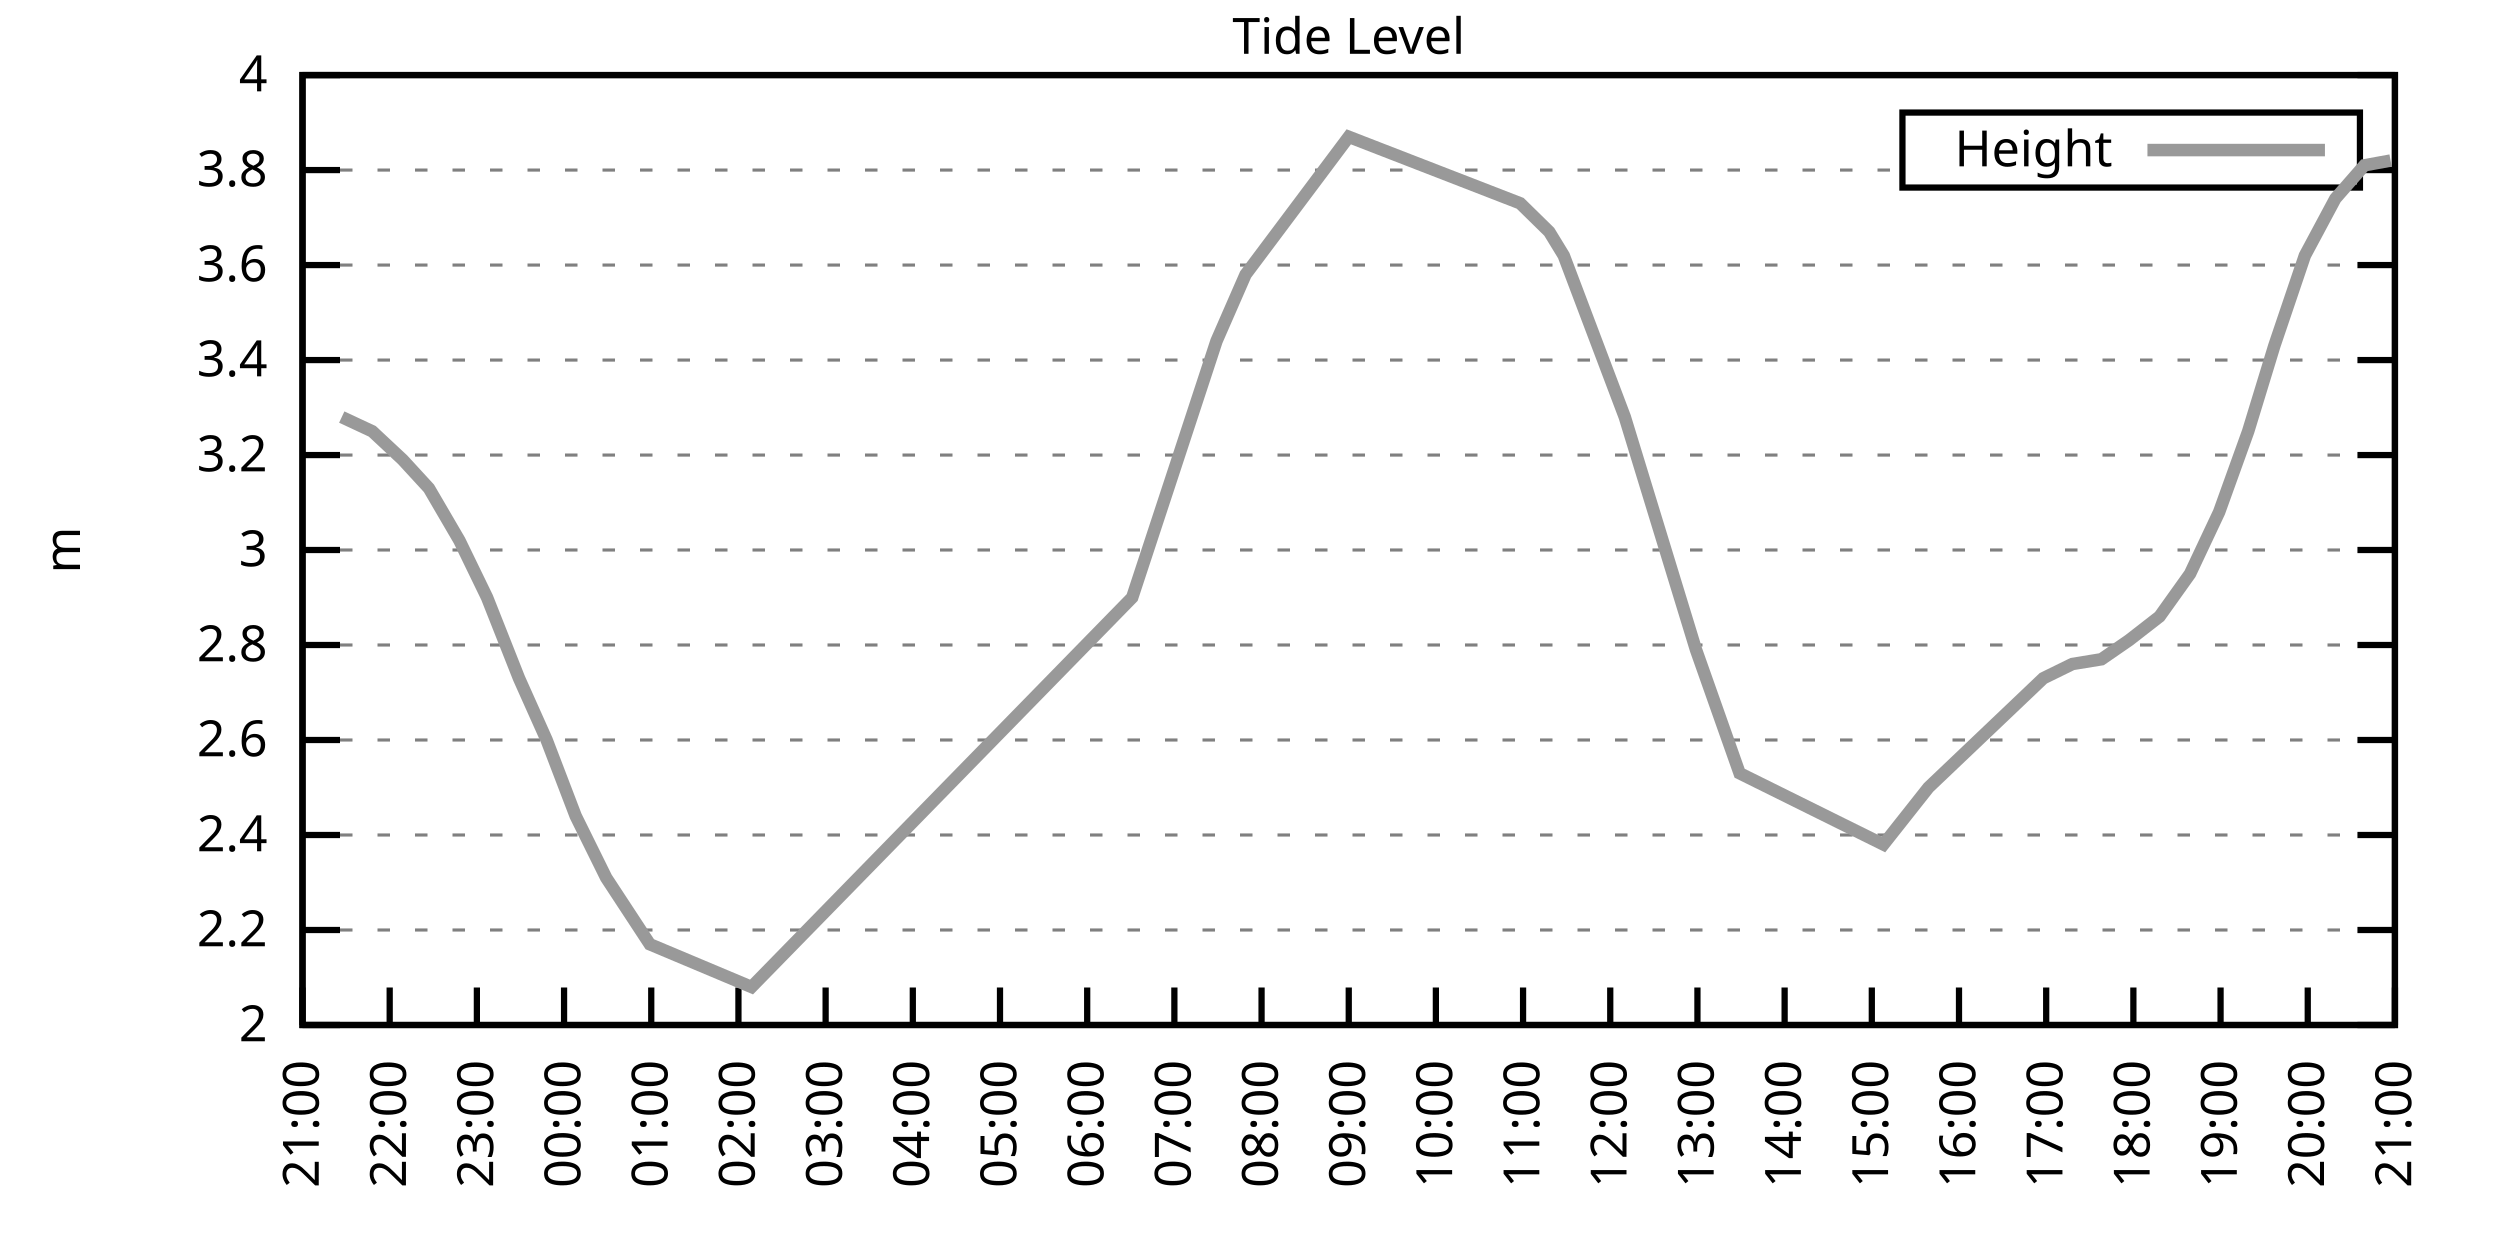
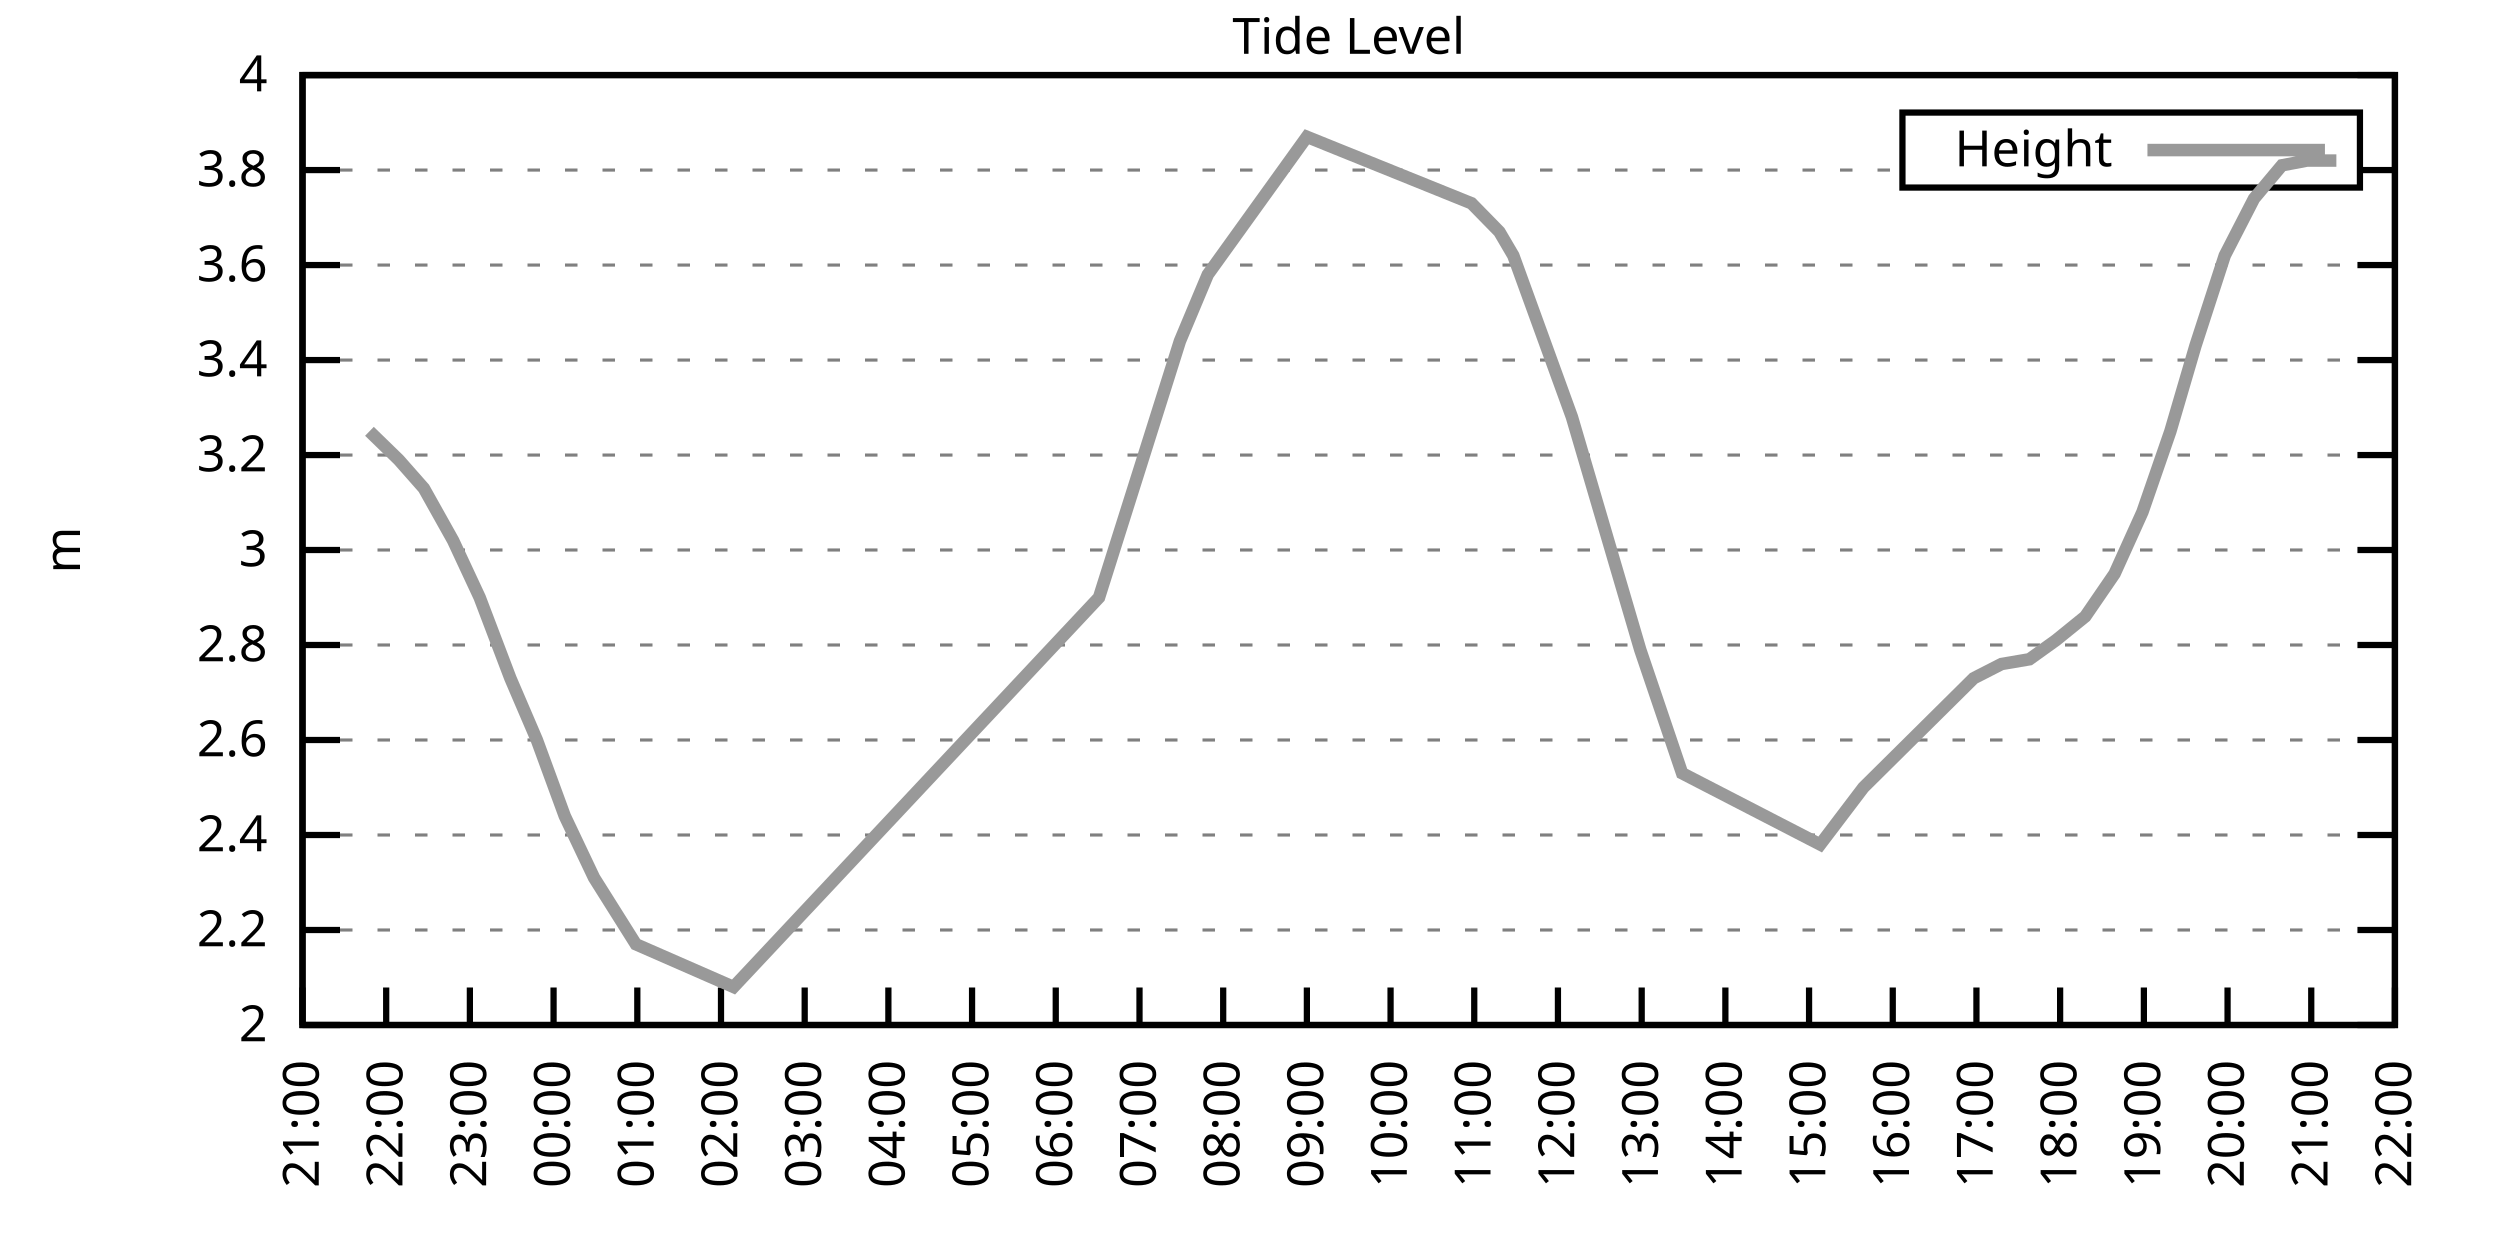
<svg xmlns="http://www.w3.org/2000/svg" xmlns:xlink="http://www.w3.org/1999/xlink" width="400" height="200" viewBox="0 0 400 200">
  <g id="gnuplot_canvas">
    <rect x="0" y="0" width="400" height="200" fill="none" />
    <defs>
      <circle id="gpDot" r="0.5" stroke-width="0.5" stroke="currentColor" />
      <path id="gpPt0" stroke-width="0.333" stroke="currentColor" d="M-1,0 h2 M0,-1 v2" />
      <path id="gpPt1" stroke-width="0.333" stroke="currentColor" d="M-1,-1 L1,1 M1,-1 L-1,1" />
      <path id="gpPt2" stroke-width="0.333" stroke="currentColor" d="M-1,0 L1,0 M0,-1 L0,1 M-1,-1 L1,1 M-1,1 L1,-1" />
      <rect id="gpPt3" stroke-width="0.333" stroke="currentColor" x="-1" y="-1" width="2" height="2" />
      <rect id="gpPt4" stroke-width="0.333" stroke="currentColor" fill="currentColor" x="-1" y="-1" width="2" height="2" />
      <circle id="gpPt5" stroke-width="0.333" stroke="currentColor" cx="0" cy="0" r="1" />
      <use xlink:href="#gpPt5" id="gpPt6" fill="currentColor" stroke="none" />
      <path id="gpPt7" stroke-width="0.333" stroke="currentColor" d="M0,-1.33 L-1.33,0.67 L1.33,0.67 z" />
      <use xlink:href="#gpPt7" id="gpPt8" fill="currentColor" stroke="none" />
      <use xlink:href="#gpPt7" id="gpPt9" stroke="currentColor" transform="rotate(180)" />
      <use xlink:href="#gpPt9" id="gpPt10" fill="currentColor" stroke="none" />
      <use xlink:href="#gpPt3" id="gpPt11" stroke="currentColor" transform="rotate(45)" />
      <use xlink:href="#gpPt11" id="gpPt12" fill="currentColor" stroke="none" />
      <path id="gpPt13" stroke-width="0.333" stroke="currentColor" d="M0,1.330 L1.265,0.411 L0.782,-1.067 L-0.782,-1.076 L-1.265,0.411 z" />
      <use xlink:href="#gpPt13" id="gpPt14" fill="currentColor" stroke="none" />
      <filter id="textbox" filterUnits="objectBoundingBox" x="0" y="0" height="1" width="1">
        <feFlood flood-color="white" flood-opacity="1" result="bgnd" />
        <feComposite in="SourceGraphic" in2="bgnd" operator="atop" />
      </filter>
      <filter id="greybox" filterUnits="objectBoundingBox" x="0" y="0" height="1" width="1">
        <feFlood flood-color="lightgrey" flood-opacity="1" result="grey" />
        <feComposite in="SourceGraphic" in2="grey" operator="atop" />
      </filter>
    </defs>
    <g fill="none" color="white" stroke="currentColor" stroke-width="1.00" stroke-linecap="butt" stroke-linejoin="miter">
</g>
    <g fill="none" color="black" stroke="currentColor" stroke-width="1.00" stroke-linecap="butt" stroke-linejoin="miter">
      <g stroke="none" shape-rendering="crispEdges">
        <polygon fill="rgb(255, 255, 255)" points="48.40,164.00 383.18,164.00 383.18,12.02 48.40,12.02 " />
      </g>
    </g>
    <g fill="none" color="black" stroke="currentColor" stroke-width="1.00" stroke-linecap="butt" stroke-linejoin="miter">
</g>
    <g fill="none" color="black" stroke="black" stroke-width="0.50" stroke-linecap="butt" stroke-linejoin="miter">
</g>
    <g fill="none" color="gray" stroke="currentColor" stroke-width="0.50" stroke-linecap="butt" stroke-linejoin="miter">
      <path stroke="gray" stroke-dasharray="2,4" class="gridline" d="M48.40,164.00 L383.19,164.00  " />
    </g>
    <g fill="none" color="gray" stroke="gray" stroke-width="1.00" stroke-linecap="butt" stroke-linejoin="miter">
</g>
    <g fill="none" color="black" stroke="currentColor" stroke-width="1.00" stroke-linecap="butt" stroke-linejoin="miter">
      <path stroke="black" d="M48.40,164.00 L54.40,164.00 M383.19,164.00 L377.19,164.00  " />
      <g transform="translate(42.80,166.60)" stroke="none" fill="black" font-family="Sans" font-size="8.00" text-anchor="end">
        <text>
          <tspan font-family="Sans"> 2</tspan>
        </text>
      </g>
    </g>
    <g fill="none" color="black" stroke="currentColor" stroke-width="1.00" stroke-linecap="butt" stroke-linejoin="miter">
</g>
    <g fill="none" color="black" stroke="black" stroke-width="0.50" stroke-linecap="butt" stroke-linejoin="miter">
</g>
    <g fill="none" color="gray" stroke="currentColor" stroke-width="0.50" stroke-linecap="butt" stroke-linejoin="miter">
      <path stroke="gray" stroke-dasharray="2,4" class="gridline" d="M48.40,148.80 L383.19,148.80  " />
    </g>
    <g fill="none" color="gray" stroke="gray" stroke-width="1.00" stroke-linecap="butt" stroke-linejoin="miter">
</g>
    <g fill="none" color="black" stroke="currentColor" stroke-width="1.00" stroke-linecap="butt" stroke-linejoin="miter">
      <path stroke="black" d="M48.40,148.80 L54.40,148.80 M383.19,148.80 L377.19,148.80  " />
      <g transform="translate(42.80,151.40)" stroke="none" fill="black" font-family="Sans" font-size="8.00" text-anchor="end">
        <text>
          <tspan font-family="Sans"> 2.2</tspan>
        </text>
      </g>
    </g>
    <g fill="none" color="black" stroke="currentColor" stroke-width="1.00" stroke-linecap="butt" stroke-linejoin="miter">
</g>
    <g fill="none" color="black" stroke="black" stroke-width="0.50" stroke-linecap="butt" stroke-linejoin="miter">
</g>
    <g fill="none" color="gray" stroke="currentColor" stroke-width="0.50" stroke-linecap="butt" stroke-linejoin="miter">
      <path stroke="gray" stroke-dasharray="2,4" class="gridline" d="M48.40,133.60 L383.19,133.60  " />
    </g>
    <g fill="none" color="gray" stroke="gray" stroke-width="1.00" stroke-linecap="butt" stroke-linejoin="miter">
</g>
    <g fill="none" color="black" stroke="currentColor" stroke-width="1.00" stroke-linecap="butt" stroke-linejoin="miter">
      <path stroke="black" d="M48.40,133.60 L54.40,133.60 M383.19,133.60 L377.19,133.60  " />
      <g transform="translate(42.80,136.20)" stroke="none" fill="black" font-family="Sans" font-size="8.00" text-anchor="end">
        <text>
          <tspan font-family="Sans"> 2.4</tspan>
        </text>
      </g>
    </g>
    <g fill="none" color="black" stroke="currentColor" stroke-width="1.00" stroke-linecap="butt" stroke-linejoin="miter">
</g>
    <g fill="none" color="black" stroke="black" stroke-width="0.50" stroke-linecap="butt" stroke-linejoin="miter">
</g>
    <g fill="none" color="gray" stroke="currentColor" stroke-width="0.50" stroke-linecap="butt" stroke-linejoin="miter">
      <path stroke="gray" stroke-dasharray="2,4" class="gridline" d="M48.40,118.40 L383.19,118.40  " />
    </g>
    <g fill="none" color="gray" stroke="gray" stroke-width="1.00" stroke-linecap="butt" stroke-linejoin="miter">
</g>
    <g fill="none" color="black" stroke="currentColor" stroke-width="1.00" stroke-linecap="butt" stroke-linejoin="miter">
      <path stroke="black" d="M48.40,118.40 L54.40,118.40 M383.19,118.40 L377.19,118.40  " />
      <g transform="translate(42.80,121.00)" stroke="none" fill="black" font-family="Sans" font-size="8.00" text-anchor="end">
        <text>
          <tspan font-family="Sans"> 2.6</tspan>
        </text>
      </g>
    </g>
    <g fill="none" color="black" stroke="currentColor" stroke-width="1.00" stroke-linecap="butt" stroke-linejoin="miter">
</g>
    <g fill="none" color="black" stroke="black" stroke-width="0.50" stroke-linecap="butt" stroke-linejoin="miter">
</g>
    <g fill="none" color="gray" stroke="currentColor" stroke-width="0.50" stroke-linecap="butt" stroke-linejoin="miter">
      <path stroke="gray" stroke-dasharray="2,4" class="gridline" d="M48.40,103.20 L383.19,103.20  " />
    </g>
    <g fill="none" color="gray" stroke="gray" stroke-width="1.00" stroke-linecap="butt" stroke-linejoin="miter">
</g>
    <g fill="none" color="black" stroke="currentColor" stroke-width="1.00" stroke-linecap="butt" stroke-linejoin="miter">
      <path stroke="black" d="M48.40,103.20 L54.40,103.20 M383.19,103.20 L377.19,103.20  " />
      <g transform="translate(42.80,105.80)" stroke="none" fill="black" font-family="Sans" font-size="8.00" text-anchor="end">
        <text>
          <tspan font-family="Sans"> 2.8</tspan>
        </text>
      </g>
    </g>
    <g fill="none" color="black" stroke="currentColor" stroke-width="1.00" stroke-linecap="butt" stroke-linejoin="miter">
</g>
    <g fill="none" color="black" stroke="black" stroke-width="0.50" stroke-linecap="butt" stroke-linejoin="miter">
</g>
    <g fill="none" color="gray" stroke="currentColor" stroke-width="0.50" stroke-linecap="butt" stroke-linejoin="miter">
      <path stroke="gray" stroke-dasharray="2,4" class="gridline" d="M48.40,88.00 L383.19,88.00  " />
    </g>
    <g fill="none" color="gray" stroke="gray" stroke-width="1.00" stroke-linecap="butt" stroke-linejoin="miter">
</g>
    <g fill="none" color="black" stroke="currentColor" stroke-width="1.00" stroke-linecap="butt" stroke-linejoin="miter">
      <path stroke="black" d="M48.40,88.00 L54.40,88.00 M383.19,88.00 L377.19,88.00  " />
      <g transform="translate(42.80,90.60)" stroke="none" fill="black" font-family="Sans" font-size="8.00" text-anchor="end">
        <text>
          <tspan font-family="Sans"> 3</tspan>
        </text>
      </g>
    </g>
    <g fill="none" color="black" stroke="currentColor" stroke-width="1.00" stroke-linecap="butt" stroke-linejoin="miter">
</g>
    <g fill="none" color="black" stroke="black" stroke-width="0.50" stroke-linecap="butt" stroke-linejoin="miter">
</g>
    <g fill="none" color="gray" stroke="currentColor" stroke-width="0.50" stroke-linecap="butt" stroke-linejoin="miter">
      <path stroke="gray" stroke-dasharray="2,4" class="gridline" d="M48.40,72.81 L383.19,72.81  " />
    </g>
    <g fill="none" color="gray" stroke="gray" stroke-width="1.00" stroke-linecap="butt" stroke-linejoin="miter">
</g>
    <g fill="none" color="black" stroke="currentColor" stroke-width="1.00" stroke-linecap="butt" stroke-linejoin="miter">
      <path stroke="black" d="M48.40,72.81 L54.40,72.81 M383.19,72.81 L377.19,72.81  " />
      <g transform="translate(42.80,75.41)" stroke="none" fill="black" font-family="Sans" font-size="8.00" text-anchor="end">
        <text>
          <tspan font-family="Sans"> 3.2</tspan>
        </text>
      </g>
    </g>
    <g fill="none" color="black" stroke="currentColor" stroke-width="1.00" stroke-linecap="butt" stroke-linejoin="miter">
</g>
    <g fill="none" color="black" stroke="black" stroke-width="0.50" stroke-linecap="butt" stroke-linejoin="miter">
</g>
    <g fill="none" color="gray" stroke="currentColor" stroke-width="0.50" stroke-linecap="butt" stroke-linejoin="miter">
      <path stroke="gray" stroke-dasharray="2,4" class="gridline" d="M48.40,57.61 L383.19,57.61  " />
    </g>
    <g fill="none" color="gray" stroke="gray" stroke-width="1.00" stroke-linecap="butt" stroke-linejoin="miter">
</g>
    <g fill="none" color="black" stroke="currentColor" stroke-width="1.00" stroke-linecap="butt" stroke-linejoin="miter">
      <path stroke="black" d="M48.40,57.61 L54.40,57.61 M383.19,57.61 L377.19,57.61  " />
      <g transform="translate(42.80,60.21)" stroke="none" fill="black" font-family="Sans" font-size="8.00" text-anchor="end">
        <text>
          <tspan font-family="Sans"> 3.4</tspan>
        </text>
      </g>
    </g>
    <g fill="none" color="black" stroke="currentColor" stroke-width="1.00" stroke-linecap="butt" stroke-linejoin="miter">
</g>
    <g fill="none" color="black" stroke="black" stroke-width="0.50" stroke-linecap="butt" stroke-linejoin="miter">
</g>
    <g fill="none" color="gray" stroke="currentColor" stroke-width="0.50" stroke-linecap="butt" stroke-linejoin="miter">
      <path stroke="gray" stroke-dasharray="2,4" class="gridline" d="M48.40,42.41 L383.19,42.41  " />
    </g>
    <g fill="none" color="gray" stroke="gray" stroke-width="1.00" stroke-linecap="butt" stroke-linejoin="miter">
</g>
    <g fill="none" color="black" stroke="currentColor" stroke-width="1.00" stroke-linecap="butt" stroke-linejoin="miter">
      <path stroke="black" d="M48.40,42.41 L54.40,42.41 M383.19,42.41 L377.19,42.41  " />
      <g transform="translate(42.80,45.01)" stroke="none" fill="black" font-family="Sans" font-size="8.00" text-anchor="end">
        <text>
          <tspan font-family="Sans"> 3.6</tspan>
        </text>
      </g>
    </g>
    <g fill="none" color="black" stroke="currentColor" stroke-width="1.00" stroke-linecap="butt" stroke-linejoin="miter">
</g>
    <g fill="none" color="black" stroke="black" stroke-width="0.50" stroke-linecap="butt" stroke-linejoin="miter">
</g>
    <g fill="none" color="gray" stroke="currentColor" stroke-width="0.50" stroke-linecap="butt" stroke-linejoin="miter">
      <path stroke="gray" stroke-dasharray="2,4" class="gridline" d="M48.40,27.21 L304.39,27.21 M377.59,27.21 L383.19,27.21  " />
    </g>
    <g fill="none" color="gray" stroke="gray" stroke-width="1.00" stroke-linecap="butt" stroke-linejoin="miter">
</g>
    <g fill="none" color="black" stroke="currentColor" stroke-width="1.00" stroke-linecap="butt" stroke-linejoin="miter">
      <path stroke="black" d="M48.40,27.21 L54.40,27.21 M383.19,27.21 L377.19,27.21  " />
      <g transform="translate(42.80,29.81)" stroke="none" fill="black" font-family="Sans" font-size="8.00" text-anchor="end">
        <text>
          <tspan font-family="Sans"> 3.8</tspan>
        </text>
      </g>
    </g>
    <g fill="none" color="black" stroke="currentColor" stroke-width="1.00" stroke-linecap="butt" stroke-linejoin="miter">
</g>
    <g fill="none" color="black" stroke="black" stroke-width="0.50" stroke-linecap="butt" stroke-linejoin="miter">
</g>
    <g fill="none" color="gray" stroke="currentColor" stroke-width="0.50" stroke-linecap="butt" stroke-linejoin="miter">
      <path stroke="gray" stroke-dasharray="2,4" class="gridline" d="M48.40,12.01 L383.19,12.01  " />
    </g>
    <g fill="none" color="gray" stroke="gray" stroke-width="1.00" stroke-linecap="butt" stroke-linejoin="miter">
</g>
    <g fill="none" color="black" stroke="currentColor" stroke-width="1.00" stroke-linecap="butt" stroke-linejoin="miter">
      <path stroke="black" d="M48.40,12.01 L54.40,12.01 M383.19,12.01 L377.19,12.01  " />
      <g transform="translate(42.80,14.61)" stroke="none" fill="black" font-family="Sans" font-size="8.00" text-anchor="end">
        <text>
          <tspan font-family="Sans"> 4</tspan>
        </text>
      </g>
    </g>
    <g fill="none" color="black" stroke="currentColor" stroke-width="1.00" stroke-linecap="butt" stroke-linejoin="miter">
      <path stroke="black" d="M48.40,164.00 L48.40,158.00  " />
      <g transform="translate(51.00,169.60) rotate(270.00)" stroke="none" fill="black" font-family="Sans" font-size="8.00" text-anchor="end">
        <text>
          <tspan font-family="Sans">21:00</tspan>
        </text>
      </g>
    </g>
    <g fill="none" color="black" stroke="currentColor" stroke-width="1.00" stroke-linecap="butt" stroke-linejoin="miter">
-       <path stroke="black" d="M62.35,164.00 L62.35,158.00  " />
-       <g transform="translate(64.95,169.60) rotate(270.00)" stroke="none" fill="black" font-family="Sans" font-size="8.00" text-anchor="end">
+       <path stroke="black" d="M61.79,164.00 L61.79,158.00  " />
+       <g transform="translate(64.39,169.60) rotate(270.00)" stroke="none" fill="black" font-family="Sans" font-size="8.00" text-anchor="end">
        <text>
          <tspan font-family="Sans">22:00</tspan>
        </text>
      </g>
    </g>
    <g fill="none" color="black" stroke="currentColor" stroke-width="1.00" stroke-linecap="butt" stroke-linejoin="miter">
-       <path stroke="black" d="M76.30,164.00 L76.30,158.00  " />
-       <g transform="translate(78.90,169.60) rotate(270.00)" stroke="none" fill="black" font-family="Sans" font-size="8.00" text-anchor="end">
+       <path stroke="black" d="M75.18,164.00 L75.18,158.00  " />
+       <g transform="translate(77.78,169.60) rotate(270.00)" stroke="none" fill="black" font-family="Sans" font-size="8.00" text-anchor="end">
        <text>
          <tspan font-family="Sans">23:00</tspan>
        </text>
      </g>
    </g>
    <g fill="none" color="black" stroke="currentColor" stroke-width="1.00" stroke-linecap="butt" stroke-linejoin="miter">
-       <path stroke="black" d="M90.25,164.00 L90.25,158.00  " />
-       <g transform="translate(92.85,169.60) rotate(270.00)" stroke="none" fill="black" font-family="Sans" font-size="8.00" text-anchor="end">
+       <path stroke="black" d="M88.57,164.00 L88.57,158.00  " />
+       <g transform="translate(91.17,169.60) rotate(270.00)" stroke="none" fill="black" font-family="Sans" font-size="8.00" text-anchor="end">
        <text>
          <tspan font-family="Sans">00:00</tspan>
        </text>
      </g>
    </g>
    <g fill="none" color="black" stroke="currentColor" stroke-width="1.00" stroke-linecap="butt" stroke-linejoin="miter">
-       <path stroke="black" d="M104.20,164.00 L104.20,158.00  " />
-       <g transform="translate(106.80,169.60) rotate(270.00)" stroke="none" fill="black" font-family="Sans" font-size="8.00" text-anchor="end">
+       <path stroke="black" d="M101.97,164.00 L101.97,158.00  " />
+       <g transform="translate(104.57,169.60) rotate(270.00)" stroke="none" fill="black" font-family="Sans" font-size="8.00" text-anchor="end">
        <text>
          <tspan font-family="Sans">01:00</tspan>
        </text>
      </g>
    </g>
    <g fill="none" color="black" stroke="currentColor" stroke-width="1.00" stroke-linecap="butt" stroke-linejoin="miter">
-       <path stroke="black" d="M118.15,164.00 L118.15,158.00  " />
-       <g transform="translate(120.75,169.60) rotate(270.00)" stroke="none" fill="black" font-family="Sans" font-size="8.00" text-anchor="end">
+       <path stroke="black" d="M115.36,164.00 L115.36,158.00  " />
+       <g transform="translate(117.96,169.60) rotate(270.00)" stroke="none" fill="black" font-family="Sans" font-size="8.00" text-anchor="end">
        <text>
          <tspan font-family="Sans">02:00</tspan>
        </text>
      </g>
    </g>
    <g fill="none" color="black" stroke="currentColor" stroke-width="1.00" stroke-linecap="butt" stroke-linejoin="miter">
-       <path stroke="black" d="M132.10,164.00 L132.10,158.00  " />
-       <g transform="translate(134.70,169.60) rotate(270.00)" stroke="none" fill="black" font-family="Sans" font-size="8.00" text-anchor="end">
+       <path stroke="black" d="M128.75,164.00 L128.75,158.00  " />
+       <g transform="translate(131.35,169.60) rotate(270.00)" stroke="none" fill="black" font-family="Sans" font-size="8.00" text-anchor="end">
        <text>
          <tspan font-family="Sans">03:00</tspan>
        </text>
      </g>
    </g>
    <g fill="none" color="black" stroke="currentColor" stroke-width="1.00" stroke-linecap="butt" stroke-linejoin="miter">
-       <path stroke="black" d="M146.05,164.00 L146.05,158.00  " />
-       <g transform="translate(148.65,169.60) rotate(270.00)" stroke="none" fill="black" font-family="Sans" font-size="8.00" text-anchor="end">
+       <path stroke="black" d="M142.14,164.00 L142.14,158.00  " />
+       <g transform="translate(144.74,169.60) rotate(270.00)" stroke="none" fill="black" font-family="Sans" font-size="8.00" text-anchor="end">
        <text>
          <tspan font-family="Sans">04:00</tspan>
        </text>
      </g>
    </g>
    <g fill="none" color="black" stroke="currentColor" stroke-width="1.00" stroke-linecap="butt" stroke-linejoin="miter">
-       <path stroke="black" d="M160.00,164.00 L160.00,158.00  " />
-       <g transform="translate(162.60,169.60) rotate(270.00)" stroke="none" fill="black" font-family="Sans" font-size="8.00" text-anchor="end">
+       <path stroke="black" d="M155.53,164.00 L155.53,158.00  " />
+       <g transform="translate(158.13,169.60) rotate(270.00)" stroke="none" fill="black" font-family="Sans" font-size="8.00" text-anchor="end">
        <text>
          <tspan font-family="Sans">05:00</tspan>
        </text>
      </g>
    </g>
    <g fill="none" color="black" stroke="currentColor" stroke-width="1.00" stroke-linecap="butt" stroke-linejoin="miter">
-       <path stroke="black" d="M173.95,164.00 L173.95,158.00  " />
-       <g transform="translate(176.55,169.60) rotate(270.00)" stroke="none" fill="black" font-family="Sans" font-size="8.00" text-anchor="end">
+       <path stroke="black" d="M168.92,164.00 L168.92,158.00  " />
+       <g transform="translate(171.52,169.60) rotate(270.00)" stroke="none" fill="black" font-family="Sans" font-size="8.00" text-anchor="end">
        <text>
          <tspan font-family="Sans">06:00</tspan>
        </text>
      </g>
    </g>
    <g fill="none" color="black" stroke="currentColor" stroke-width="1.00" stroke-linecap="butt" stroke-linejoin="miter">
-       <path stroke="black" d="M187.90,164.00 L187.90,158.00  " />
-       <g transform="translate(190.50,169.60) rotate(270.00)" stroke="none" fill="black" font-family="Sans" font-size="8.00" text-anchor="end">
+       <path stroke="black" d="M182.32,164.00 L182.32,158.00  " />
+       <g transform="translate(184.92,169.60) rotate(270.00)" stroke="none" fill="black" font-family="Sans" font-size="8.00" text-anchor="end">
        <text>
          <tspan font-family="Sans">07:00</tspan>
        </text>
      </g>
    </g>
    <g fill="none" color="black" stroke="currentColor" stroke-width="1.00" stroke-linecap="butt" stroke-linejoin="miter">
-       <path stroke="black" d="M201.85,164.00 L201.85,158.00  " />
-       <g transform="translate(204.45,169.60) rotate(270.00)" stroke="none" fill="black" font-family="Sans" font-size="8.00" text-anchor="end">
+       <path stroke="black" d="M195.71,164.00 L195.71,158.00  " />
+       <g transform="translate(198.31,169.60) rotate(270.00)" stroke="none" fill="black" font-family="Sans" font-size="8.00" text-anchor="end">
        <text>
          <tspan font-family="Sans">08:00</tspan>
        </text>
      </g>
    </g>
    <g fill="none" color="black" stroke="currentColor" stroke-width="1.00" stroke-linecap="butt" stroke-linejoin="miter">
-       <path stroke="black" d="M215.80,164.00 L215.80,158.00  " />
-       <g transform="translate(218.40,169.60) rotate(270.00)" stroke="none" fill="black" font-family="Sans" font-size="8.00" text-anchor="end">
+       <path stroke="black" d="M209.10,164.00 L209.10,158.00  " />
+       <g transform="translate(211.70,169.60) rotate(270.00)" stroke="none" fill="black" font-family="Sans" font-size="8.00" text-anchor="end">
        <text>
          <tspan font-family="Sans">09:00</tspan>
        </text>
      </g>
    </g>
    <g fill="none" color="black" stroke="currentColor" stroke-width="1.00" stroke-linecap="butt" stroke-linejoin="miter">
-       <path stroke="black" d="M229.74,164.00 L229.74,158.00  " />
-       <g transform="translate(232.34,169.60) rotate(270.00)" stroke="none" fill="black" font-family="Sans" font-size="8.00" text-anchor="end">
+       <path stroke="black" d="M222.49,164.00 L222.49,158.00  " />
+       <g transform="translate(225.09,169.60) rotate(270.00)" stroke="none" fill="black" font-family="Sans" font-size="8.00" text-anchor="end">
        <text>
          <tspan font-family="Sans">10:00</tspan>
        </text>
      </g>
    </g>
    <g fill="none" color="black" stroke="currentColor" stroke-width="1.00" stroke-linecap="butt" stroke-linejoin="miter">
-       <path stroke="black" d="M243.69,164.00 L243.69,158.00  " />
-       <g transform="translate(246.29,169.60) rotate(270.00)" stroke="none" fill="black" font-family="Sans" font-size="8.00" text-anchor="end">
+       <path stroke="black" d="M235.88,164.00 L235.88,158.00  " />
+       <g transform="translate(238.48,169.60) rotate(270.00)" stroke="none" fill="black" font-family="Sans" font-size="8.00" text-anchor="end">
        <text>
          <tspan font-family="Sans">11:00</tspan>
        </text>
      </g>
    </g>
    <g fill="none" color="black" stroke="currentColor" stroke-width="1.00" stroke-linecap="butt" stroke-linejoin="miter">
-       <path stroke="black" d="M257.64,164.00 L257.64,158.00  " />
-       <g transform="translate(260.24,169.60) rotate(270.00)" stroke="none" fill="black" font-family="Sans" font-size="8.00" text-anchor="end">
+       <path stroke="black" d="M249.27,164.00 L249.27,158.00  " />
+       <g transform="translate(251.87,169.60) rotate(270.00)" stroke="none" fill="black" font-family="Sans" font-size="8.00" text-anchor="end">
        <text>
          <tspan font-family="Sans">12:00</tspan>
        </text>
      </g>
    </g>
    <g fill="none" color="black" stroke="currentColor" stroke-width="1.00" stroke-linecap="butt" stroke-linejoin="miter">
-       <path stroke="black" d="M271.59,164.00 L271.59,158.00  " />
-       <g transform="translate(274.19,169.60) rotate(270.00)" stroke="none" fill="black" font-family="Sans" font-size="8.00" text-anchor="end">
+       <path stroke="black" d="M262.67,164.00 L262.67,158.00  " />
+       <g transform="translate(265.27,169.60) rotate(270.00)" stroke="none" fill="black" font-family="Sans" font-size="8.00" text-anchor="end">
        <text>
          <tspan font-family="Sans">13:00</tspan>
        </text>
      </g>
    </g>
    <g fill="none" color="black" stroke="currentColor" stroke-width="1.00" stroke-linecap="butt" stroke-linejoin="miter">
-       <path stroke="black" d="M285.54,164.00 L285.54,158.00  " />
-       <g transform="translate(288.14,169.60) rotate(270.00)" stroke="none" fill="black" font-family="Sans" font-size="8.00" text-anchor="end">
+       <path stroke="black" d="M276.06,164.00 L276.06,158.00  " />
+       <g transform="translate(278.66,169.60) rotate(270.00)" stroke="none" fill="black" font-family="Sans" font-size="8.00" text-anchor="end">
        <text>
          <tspan font-family="Sans">14:00</tspan>
        </text>
      </g>
    </g>
    <g fill="none" color="black" stroke="currentColor" stroke-width="1.00" stroke-linecap="butt" stroke-linejoin="miter">
-       <path stroke="black" d="M299.49,164.00 L299.49,158.00  " />
-       <g transform="translate(302.09,169.60) rotate(270.00)" stroke="none" fill="black" font-family="Sans" font-size="8.00" text-anchor="end">
+       <path stroke="black" d="M289.45,164.00 L289.45,158.00  " />
+       <g transform="translate(292.05,169.60) rotate(270.00)" stroke="none" fill="black" font-family="Sans" font-size="8.00" text-anchor="end">
        <text>
          <tspan font-family="Sans">15:00</tspan>
        </text>
      </g>
    </g>
    <g fill="none" color="black" stroke="currentColor" stroke-width="1.00" stroke-linecap="butt" stroke-linejoin="miter">
-       <path stroke="black" d="M313.44,164.00 L313.44,158.00  " />
-       <g transform="translate(316.04,169.60) rotate(270.00)" stroke="none" fill="black" font-family="Sans" font-size="8.00" text-anchor="end">
+       <path stroke="black" d="M302.84,164.00 L302.84,158.00  " />
+       <g transform="translate(305.44,169.60) rotate(270.00)" stroke="none" fill="black" font-family="Sans" font-size="8.00" text-anchor="end">
        <text>
          <tspan font-family="Sans">16:00</tspan>
        </text>
      </g>
    </g>
    <g fill="none" color="black" stroke="currentColor" stroke-width="1.00" stroke-linecap="butt" stroke-linejoin="miter">
-       <path stroke="black" d="M327.39,164.00 L327.39,158.00  " />
-       <g transform="translate(329.99,169.60) rotate(270.00)" stroke="none" fill="black" font-family="Sans" font-size="8.00" text-anchor="end">
+       <path stroke="black" d="M316.23,164.00 L316.23,158.00  " />
+       <g transform="translate(318.83,169.60) rotate(270.00)" stroke="none" fill="black" font-family="Sans" font-size="8.00" text-anchor="end">
        <text>
          <tspan font-family="Sans">17:00</tspan>
        </text>
      </g>
    </g>
    <g fill="none" color="black" stroke="currentColor" stroke-width="1.00" stroke-linecap="butt" stroke-linejoin="miter">
-       <path stroke="black" d="M341.34,164.00 L341.34,158.00  " />
-       <g transform="translate(343.94,169.60) rotate(270.00)" stroke="none" fill="black" font-family="Sans" font-size="8.00" text-anchor="end">
+       <path stroke="black" d="M329.62,164.00 L329.62,158.00  " />
+       <g transform="translate(332.22,169.60) rotate(270.00)" stroke="none" fill="black" font-family="Sans" font-size="8.00" text-anchor="end">
        <text>
          <tspan font-family="Sans">18:00</tspan>
        </text>
      </g>
    </g>
    <g fill="none" color="black" stroke="currentColor" stroke-width="1.00" stroke-linecap="butt" stroke-linejoin="miter">
-       <path stroke="black" d="M355.29,164.00 L355.29,158.00  " />
-       <g transform="translate(357.89,169.60) rotate(270.00)" stroke="none" fill="black" font-family="Sans" font-size="8.00" text-anchor="end">
+       <path stroke="black" d="M343.02,164.00 L343.02,158.00  " />
+       <g transform="translate(345.62,169.60) rotate(270.00)" stroke="none" fill="black" font-family="Sans" font-size="8.00" text-anchor="end">
        <text>
          <tspan font-family="Sans">19:00</tspan>
        </text>
      </g>
    </g>
    <g fill="none" color="black" stroke="currentColor" stroke-width="1.00" stroke-linecap="butt" stroke-linejoin="miter">
-       <path stroke="black" d="M369.24,164.00 L369.24,158.00  " />
-       <g transform="translate(371.84,169.60) rotate(270.00)" stroke="none" fill="black" font-family="Sans" font-size="8.00" text-anchor="end">
+       <path stroke="black" d="M356.41,164.00 L356.41,158.00  " />
+       <g transform="translate(359.01,169.60) rotate(270.00)" stroke="none" fill="black" font-family="Sans" font-size="8.00" text-anchor="end">
        <text>
          <tspan font-family="Sans">20:00</tspan>
+         </text>
+       </g>
+     </g>
+     <g fill="none" color="black" stroke="currentColor" stroke-width="1.00" stroke-linecap="butt" stroke-linejoin="miter">
+       <path stroke="black" d="M369.80,164.00 L369.80,158.00  " />
+       <g transform="translate(372.40,169.60) rotate(270.00)" stroke="none" fill="black" font-family="Sans" font-size="8.00" text-anchor="end">
+         <text>
+           <tspan font-family="Sans">21:00</tspan>
        </text>
      </g>
    </g>
    <g fill="none" color="black" stroke="currentColor" stroke-width="1.00" stroke-linecap="butt" stroke-linejoin="miter">
      <path stroke="black" d="M383.19,164.00 L383.19,158.00  " />
      <g transform="translate(385.79,169.60) rotate(270.00)" stroke="none" fill="black" font-family="Sans" font-size="8.00" text-anchor="end">
        <text>
-           <tspan font-family="Sans">21:00</tspan>
+           <tspan font-family="Sans">22:00</tspan>
        </text>
      </g>
    </g>
    <g fill="none" color="black" stroke="currentColor" stroke-width="1.00" stroke-linecap="butt" stroke-linejoin="miter">
</g>
    <g fill="none" color="black" stroke="currentColor" stroke-width="1.00" stroke-linecap="butt" stroke-linejoin="miter">
      <path stroke="black" d="M48.40,12.01 L48.40,164.00 L383.19,164.00 L383.19,12.01 L48.40,12.01 Z  " />
    </g>
    <g fill="none" color="black" stroke="currentColor" stroke-width="1.00" stroke-linecap="butt" stroke-linejoin="miter">
</g>
    <g fill="none" color="black" stroke="currentColor" stroke-width="1.00" stroke-linecap="butt" stroke-linejoin="miter">
      <path stroke="black" d="M304.39,30.01 L304.39,18.01 L377.59,18.01 L377.59,30.01 L304.39,30.01 Z  " />
    </g>
    <g id="Tide_level_plot_1">
      <g fill="none" color="white" stroke="black" stroke-width="2.00" stroke-linecap="butt" stroke-linejoin="miter">
</g>
      <g fill="none" color="black" stroke="currentColor" stroke-width="2.00" stroke-linecap="butt" stroke-linejoin="miter">
        <g transform="translate(337.99,26.61)" stroke="none" fill="black" font-family="Sans" font-size="8.00" text-anchor="end">
          <text>
            <tspan font-family="Sans">Height</tspan>
          </text>
        </g>
      </g>
      <g fill="none" color="black" stroke="currentColor" stroke-width="2.00" stroke-linecap="butt" stroke-linejoin="miter">
-         <path stroke="rgb(153, 153, 153)" d="M343.59,24.01 L371.99,24.01 M54.68,66.73 L59.56,69.01 L64.44,73.57 L68.63,78.13 L73.51,86.49 L77.93,95.60   L83.04,108.52 L87.46,118.40 L92.11,130.56 L96.99,140.44 L103.97,151.08 L120.24,157.92 L181.15,95.60 L187.90,75.09   L194.64,54.57 L199.29,43.93 L215.80,21.89 L243.23,32.53 L247.88,37.09 L250.20,40.89 L259.97,66.73 L271.36,103.96   L278.34,123.72 L301.35,135.12 L308.56,126.00 L326.93,108.52 L331.58,106.24 L336.23,105.48 L340.64,102.44 L345.53,98.64   L350.41,91.80 L355.06,81.93 L359.71,69.01 L363.89,55.33 L368.78,40.89 L373.66,31.77 L378.31,26.45 L382.49,25.69    " />
+         <path stroke="rgb(153, 153, 153)" d="M343.59,24.01 L371.99,24.01 M59.11,69.01 L63.80,73.57 L67.82,78.13 L72.50,86.49 L76.75,95.60 L81.66,108.52   L85.90,118.40 L90.36,130.56 L95.05,140.44 L101.74,151.08 L117.37,157.92 L175.84,95.60 L182.32,75.09 L188.79,54.57   L193.25,43.93 L209.10,21.89 L235.44,32.53 L239.90,37.09 L242.13,40.89 L251.51,66.73 L262.44,103.96 L269.14,123.72   L291.23,135.12 L298.15,126.00 L315.79,108.52 L320.25,106.24 L324.71,105.48 L328.95,102.44 L333.64,98.64 L338.33,91.80   L342.79,81.93 L347.26,69.01 L351.27,55.33 L355.96,40.89 L360.65,31.77 L365.11,26.45 L369.13,25.69 L373.82,25.69    " />
      </g>
    </g>
    <g fill="none" color="black" stroke="currentColor" stroke-width="2.00" stroke-linecap="butt" stroke-linejoin="miter">
</g>
    <g fill="none" color="black" stroke="black" stroke-width="1.00" stroke-linecap="butt" stroke-linejoin="miter">
</g>
    <g fill="none" color="black" stroke="currentColor" stroke-width="1.00" stroke-linecap="butt" stroke-linejoin="miter">
      <path stroke="black" d="M48.40,12.01 L48.40,164.00 L383.19,164.00 L383.19,12.01 L48.40,12.01 Z  " />
      <g transform="translate(12.80,88.01) rotate(270.00)" stroke="none" fill="black" font-family="Sans" font-size="8.00" text-anchor="middle">
        <text>
          <tspan font-family="Sans">m</tspan>
        </text>
      </g>
    </g>
    <g fill="none" color="black" stroke="currentColor" stroke-width="1.00" stroke-linecap="butt" stroke-linejoin="miter">
</g>
    <g fill="none" color="black" stroke="currentColor" stroke-width="1.00" stroke-linecap="butt" stroke-linejoin="miter">
      <g transform="translate(215.79,8.61)" stroke="none" fill="black" font-family="Sans" font-size="8.00" text-anchor="middle">
        <text>
          <tspan font-family="Sans">Tide Level</tspan>
        </text>
      </g>
    </g>
    <g fill="none" color="black" stroke="currentColor" stroke-width="1.00" stroke-linecap="butt" stroke-linejoin="miter">
</g>
  </g>
</svg>
